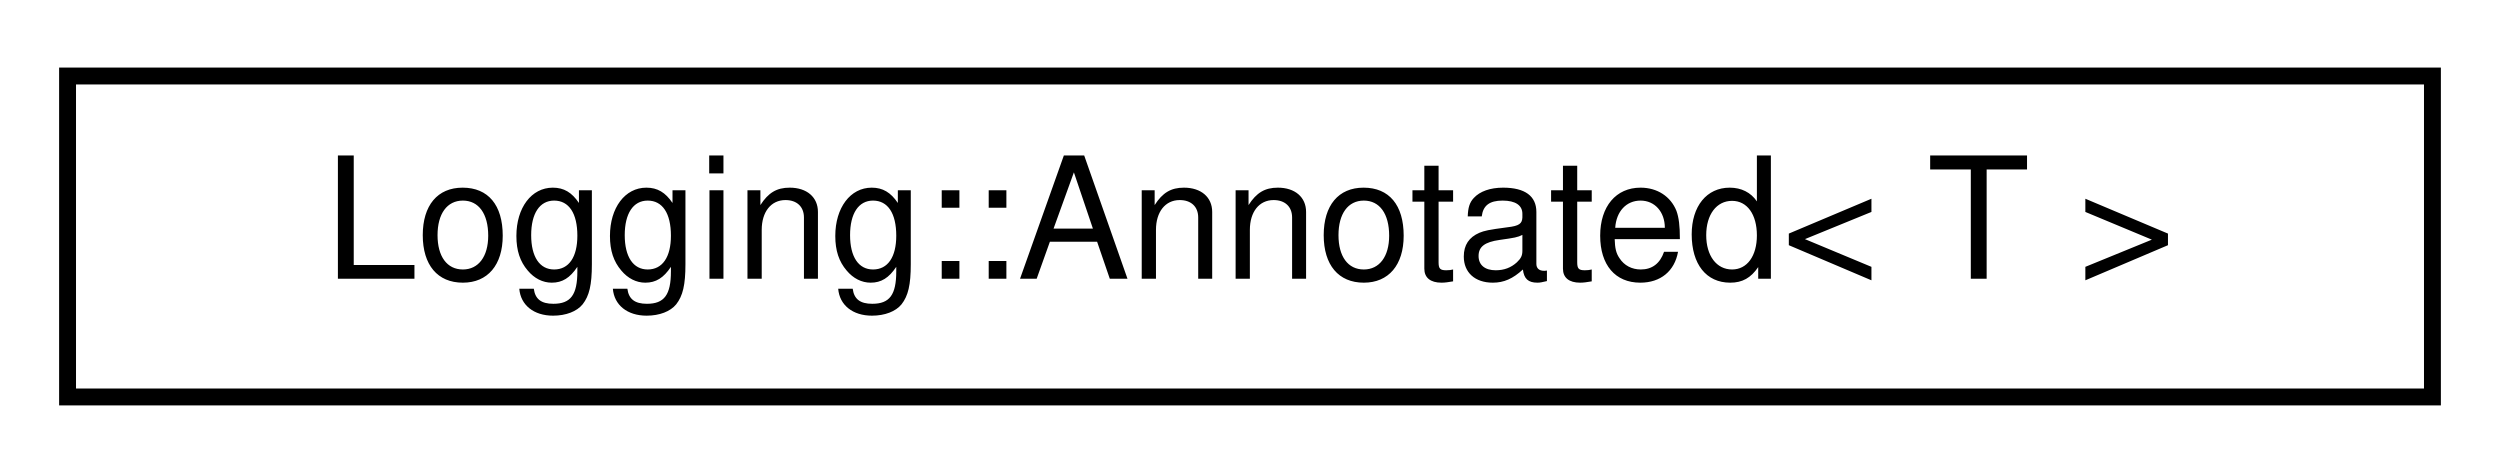
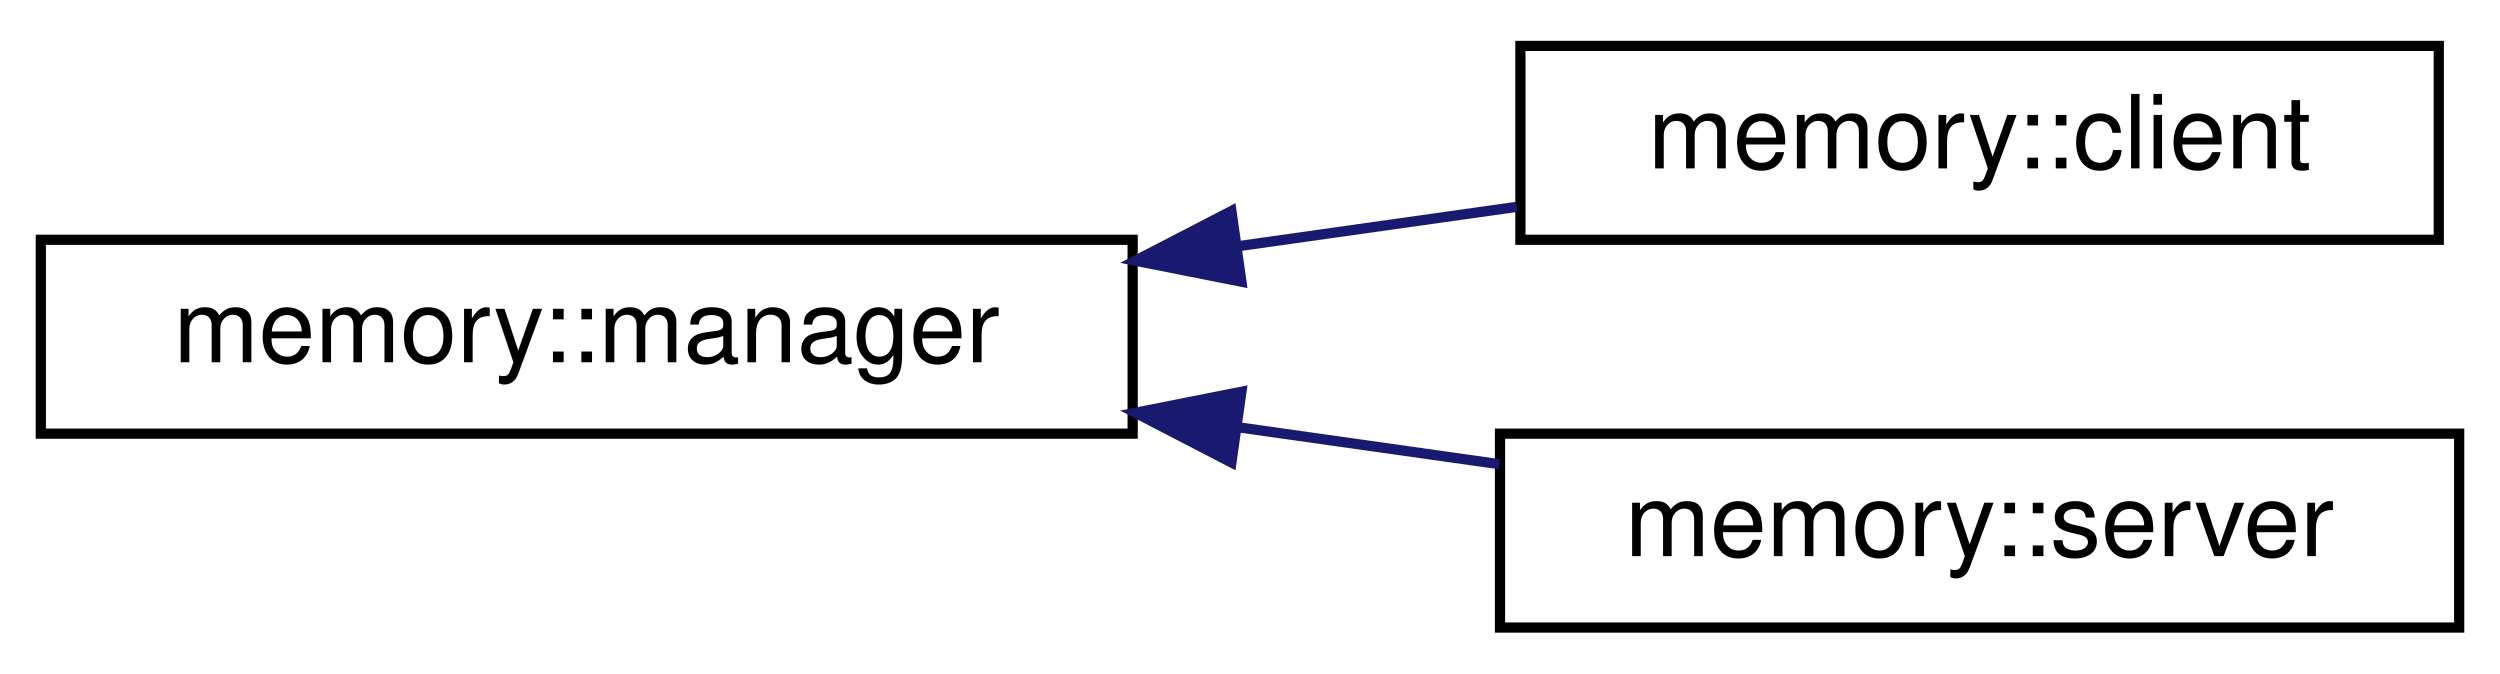
- <svg xmlns="http://www.w3.org/2000/svg" xmlns:xlink="http://www.w3.org/1999/xlink" width="148pt" height="28pt" viewBox="0.00 0.00 148.00 28.00">
-   <g id="graph0" class="graph" transform="scale(1 1) rotate(0) translate(4 24)">
+ <svg xmlns="http://www.w3.org/2000/svg" xmlns:xlink="http://www.w3.org/1999/xlink" width="245pt" height="66pt" viewBox="0.00 0.00 245.00 66.00">
+   <g id="graph0" class="graph" transform="scale(1 1) rotate(0) translate(4 62)">
    <g id="node1" class="node">
      <g id="a_node1">
-         <a xlink:href="structLogging_1_1Annotated.html" target="_top" xlink:title=" ">
-           <polygon fill="none" stroke="black" points="0,-0.5 0,-19.5 140,-19.5 140,-0.5 0,-0.5" />
-           <text text-anchor="middle" x="70" y="-7.5" font-family="Helvetica,sans-Serif" font-size="10.00">Logging::Annotated&lt; T &gt;</text>
+         <a xlink:href="classmemory_1_1manager.html" target="_top" xlink:title=" ">
+           <polygon fill="none" stroke="black" points="0,-19.5 0,-38.5 107,-38.5 107,-19.5 0,-19.5" />
+           <text text-anchor="middle" x="53.5" y="-26.5" font-family="Helvetica,sans-Serif" font-size="10.00">memory::manager</text>
        </a>
      </g>
    </g>
+     <g id="node2" class="node">
+       <g id="a_node2">
+         <a xlink:href="classmemory_1_1client.html" target="_top" xlink:title=" ">
+           <polygon fill="none" stroke="black" points="145,-38.5 145,-57.5 235,-57.5 235,-38.5 145,-38.5" />
+           <text text-anchor="middle" x="190" y="-45.5" font-family="Helvetica,sans-Serif" font-size="10.00">memory::client</text>
+         </a>
+       </g>
+     </g>
+     <g id="edge1" class="edge">
+       <path fill="none" stroke="midnightblue" d="M117.24,-37.86C126.49,-39.17 135.86,-40.49 144.64,-41.73" />
+       <polygon fill="midnightblue" stroke="midnightblue" points="117.66,-34.39 107.27,-36.45 116.68,-41.32 117.66,-34.39" />
+     </g>
+     <g id="node3" class="node">
+       <g id="a_node3">
+         <a xlink:href="classmemory_1_1server.html" target="_top" xlink:title=" ">
+           <polygon fill="none" stroke="black" points="143,-0.5 143,-19.5 237,-19.5 237,-0.5 143,-0.5" />
+           <text text-anchor="middle" x="190" y="-7.5" font-family="Helvetica,sans-Serif" font-size="10.00">memory::server</text>
+         </a>
+       </g>
+     </g>
+     <g id="edge2" class="edge">
+       <path fill="none" stroke="midnightblue" d="M117.32,-20.13C125.95,-18.91 134.67,-17.67 142.92,-16.51" />
+       <polygon fill="midnightblue" stroke="midnightblue" points="116.68,-16.68 107.27,-21.55 117.66,-23.61 116.68,-16.68" />
+     </g>
  </g>
</svg>
